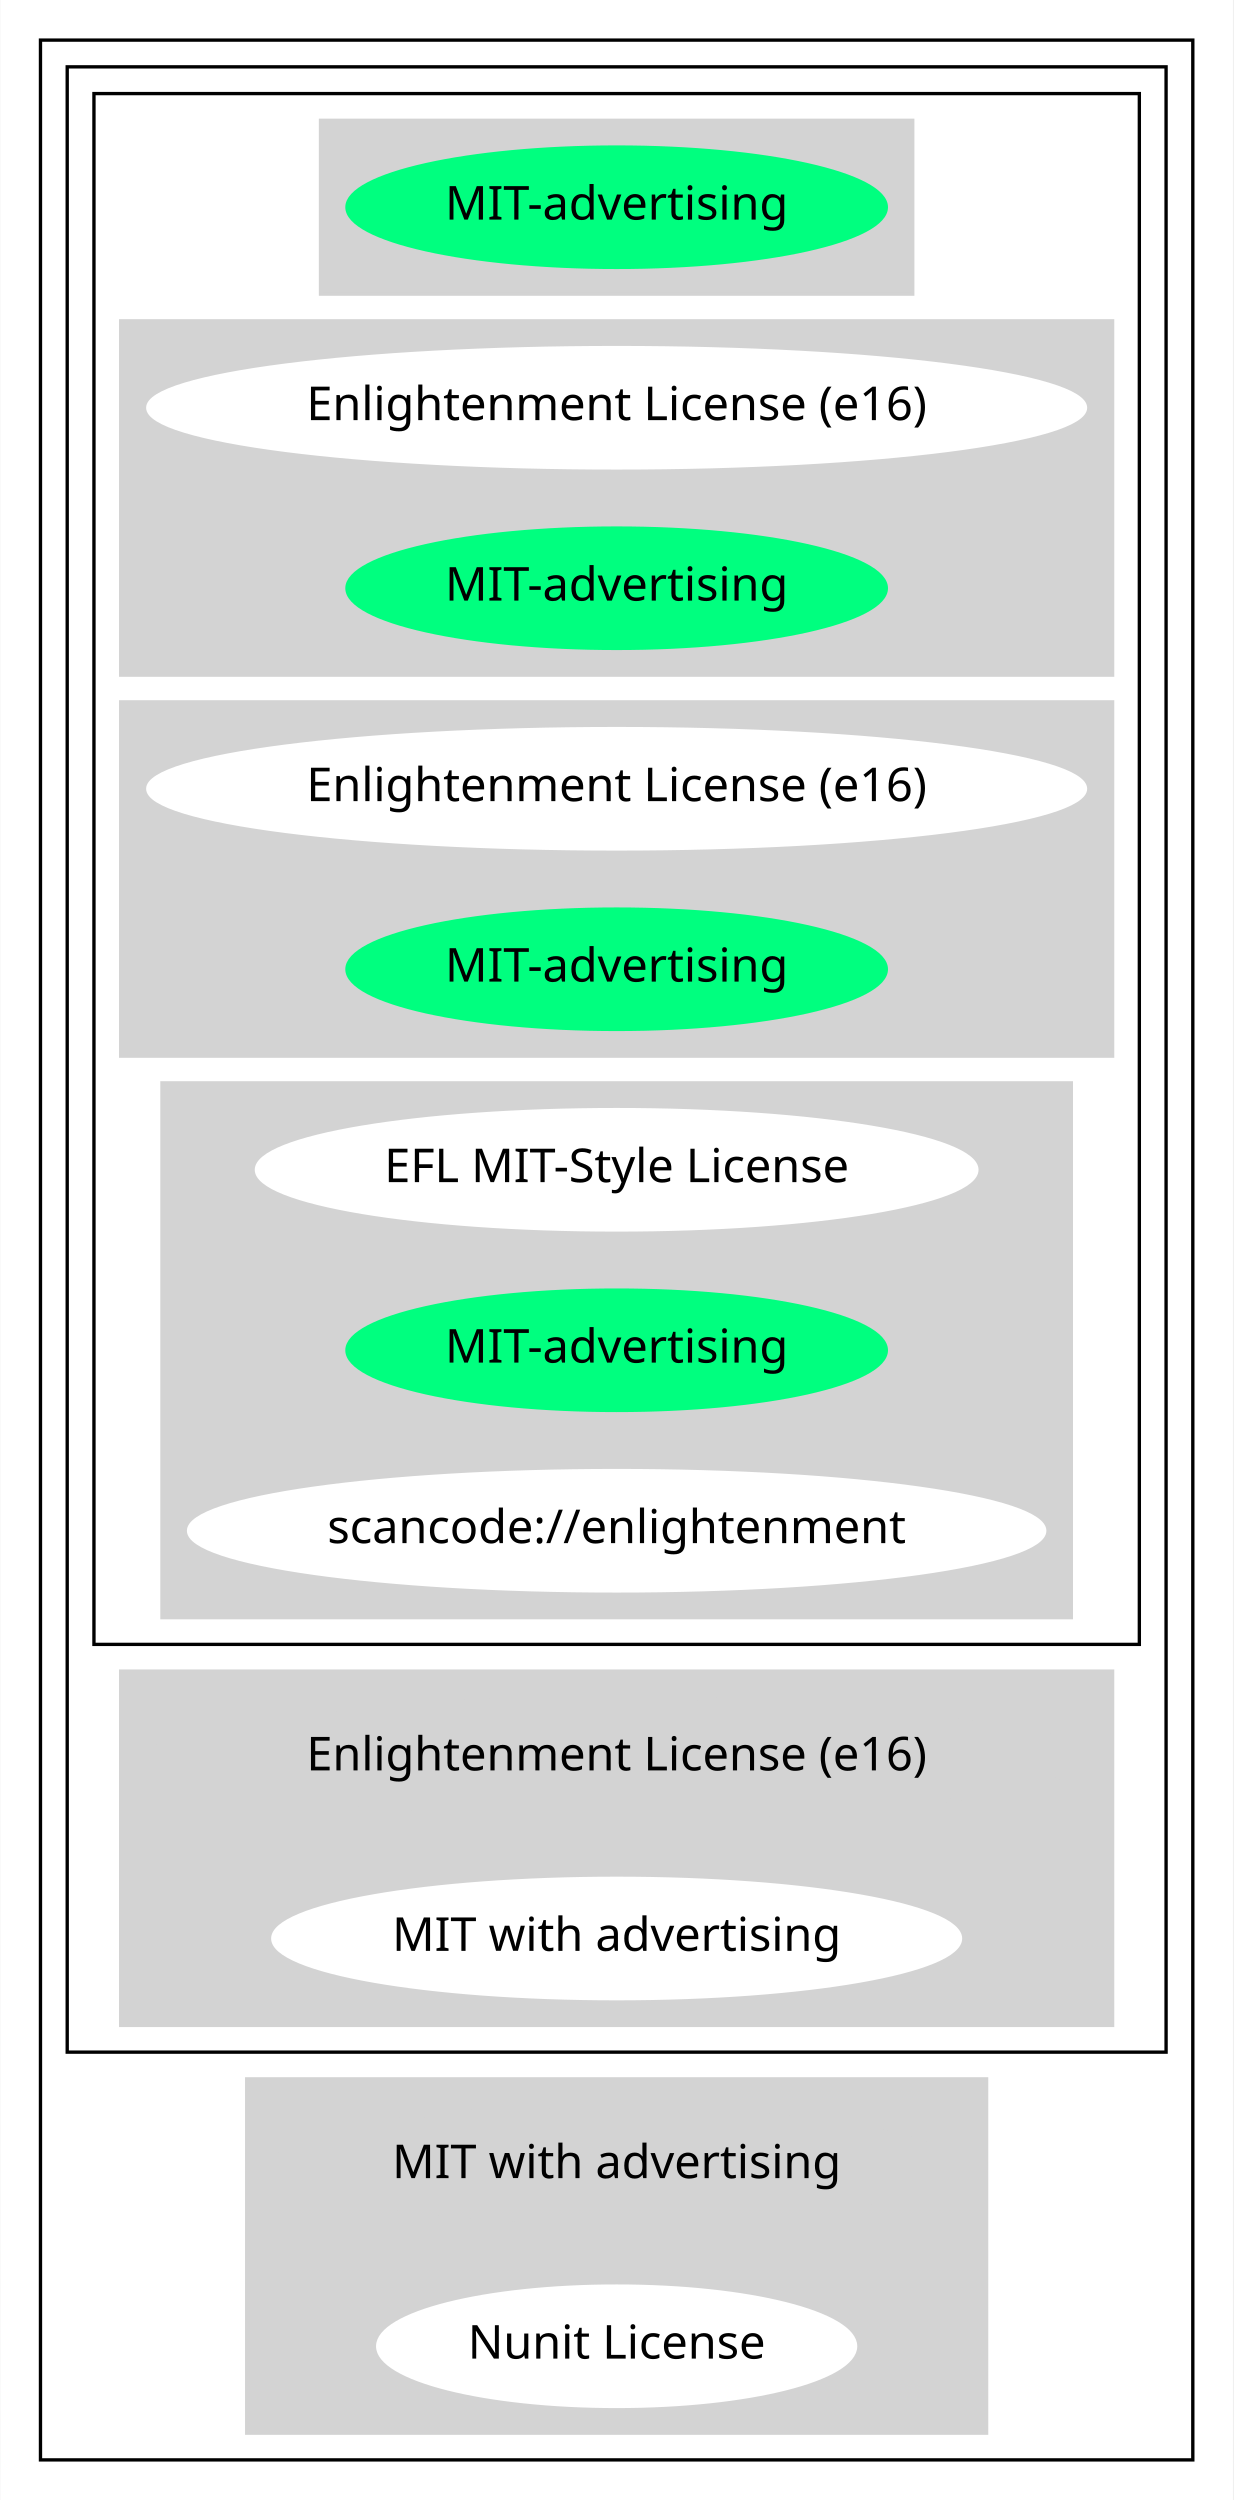
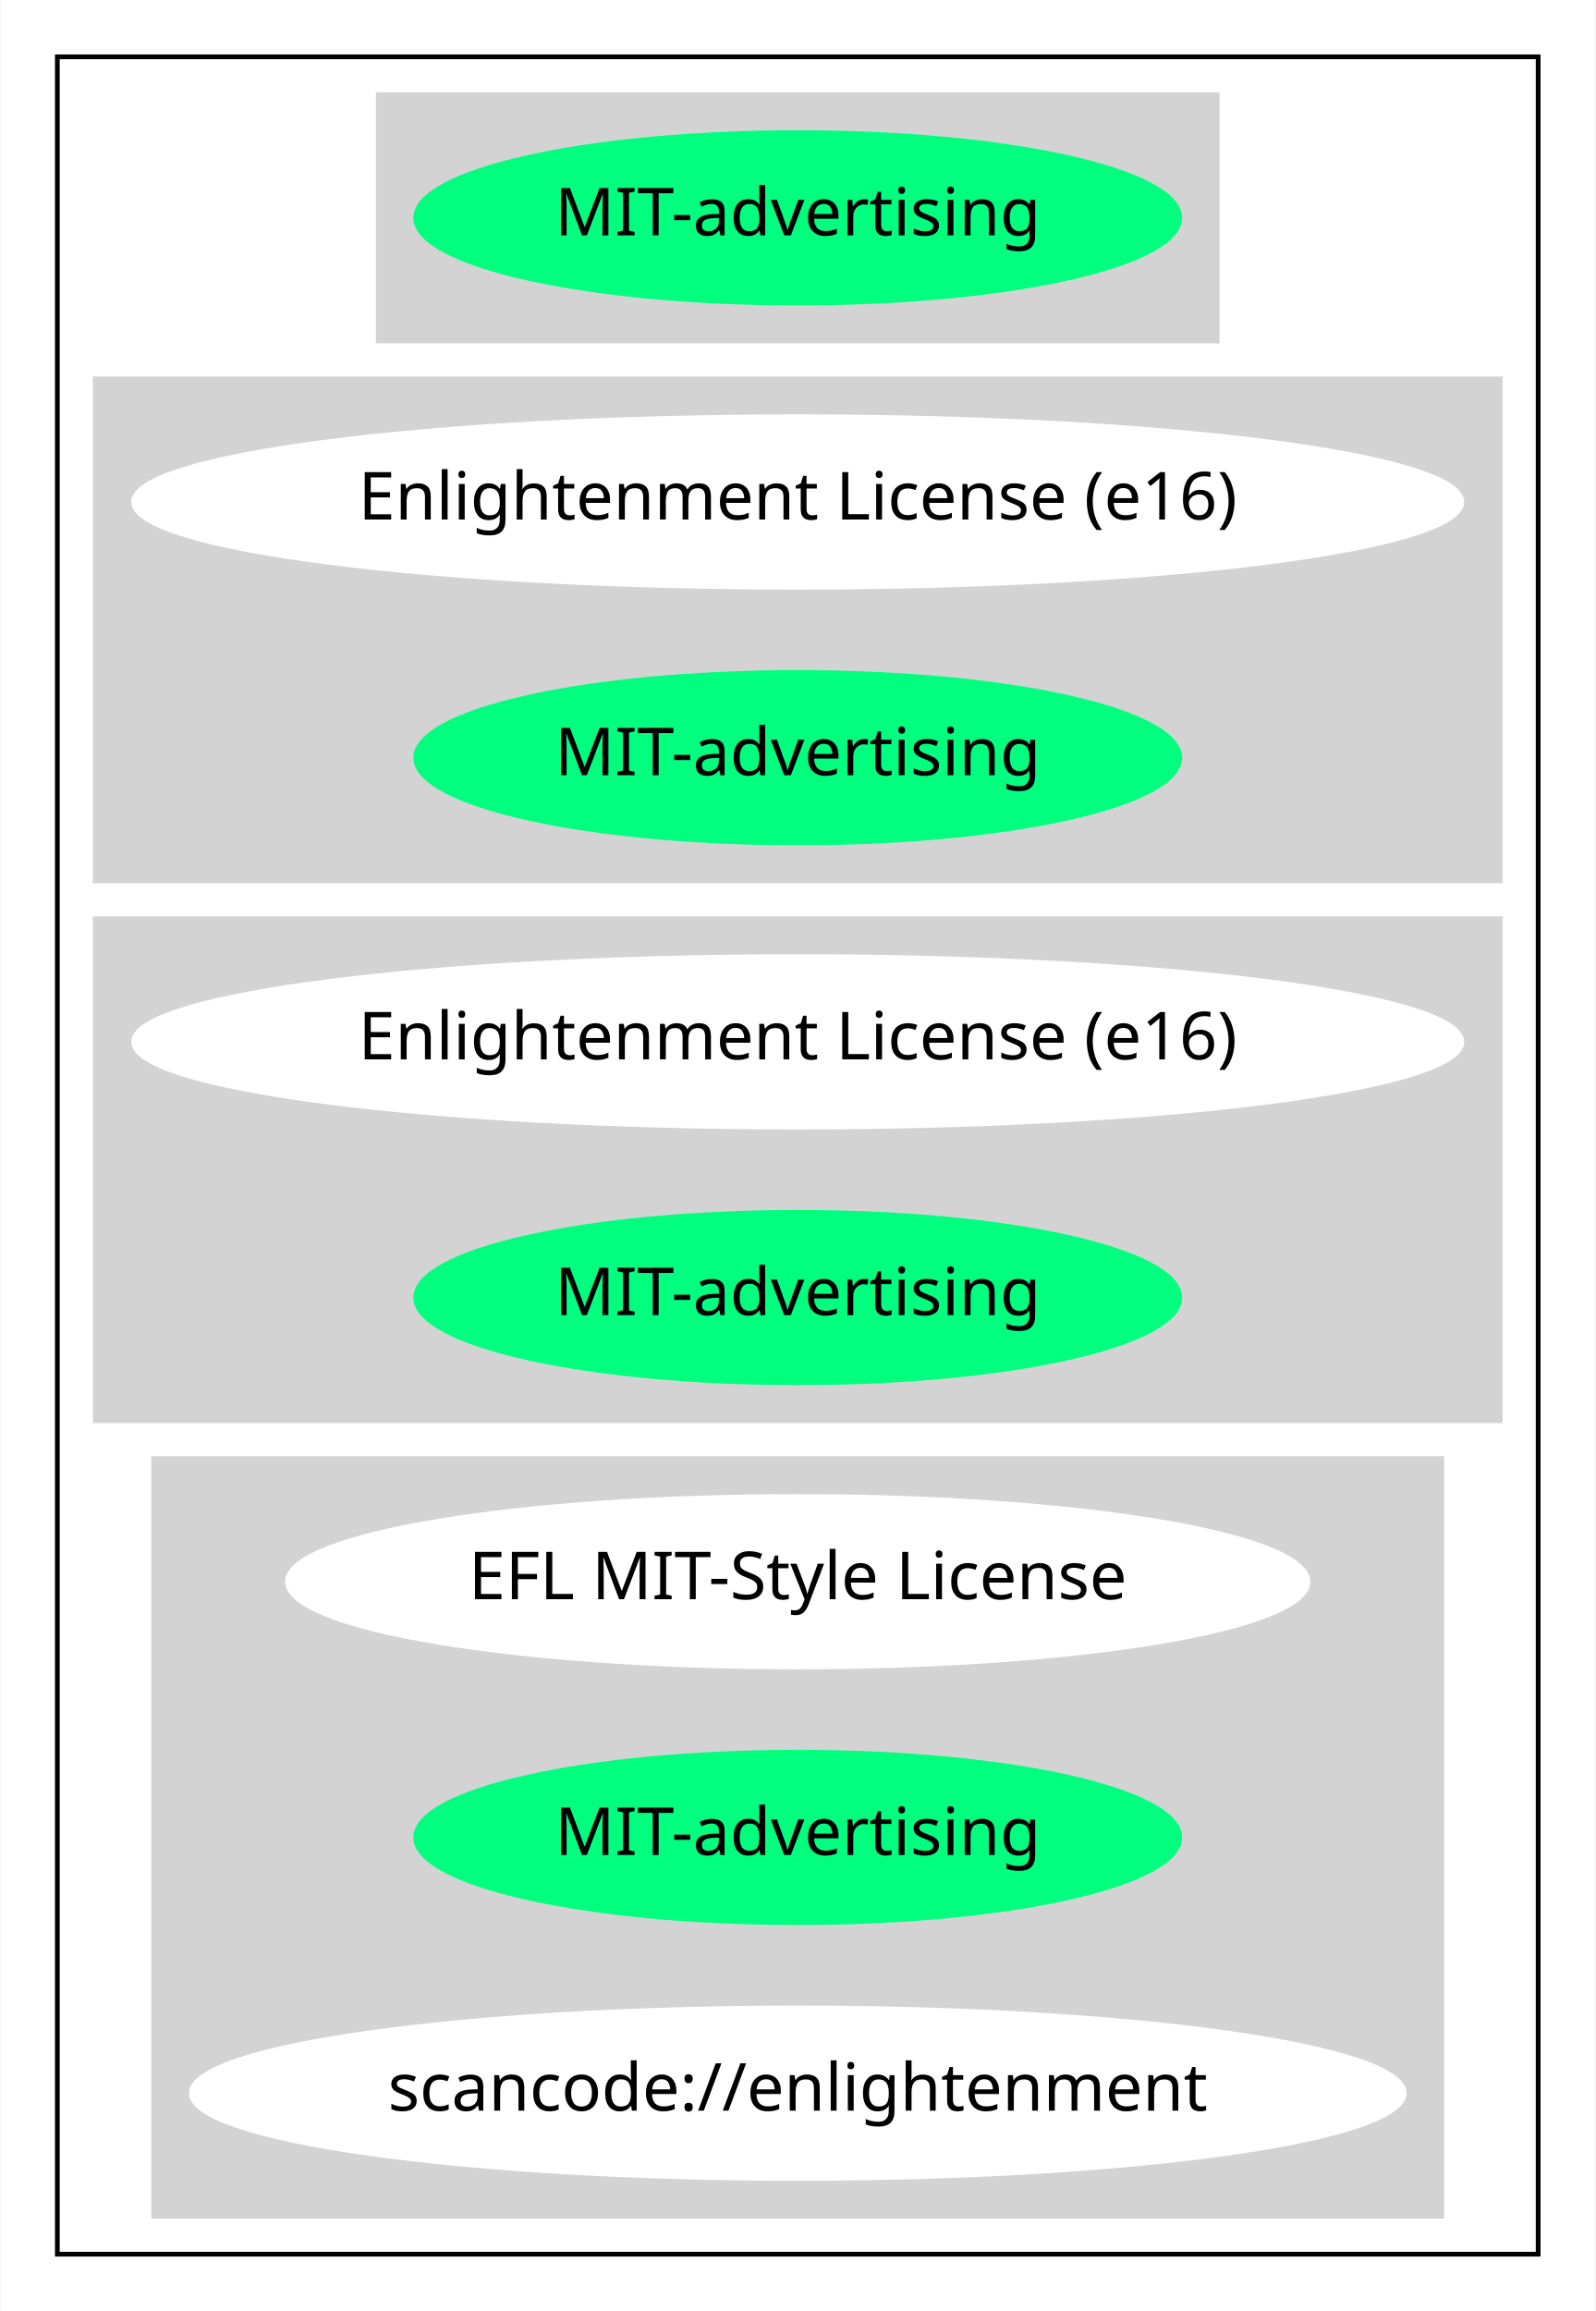
- <svg xmlns="http://www.w3.org/2000/svg" width="369pt" height="748pt" viewBox="0.00 0.00 368.78 748.00">
-   <g id="graph0" class="graph" transform="scale(1 1) rotate(0) translate(4 744)">
-     <polygon fill="white" stroke="transparent" points="-4,4 -4,-744 364.78,-744 364.78,4 -4,4" />
+ <svg xmlns="http://www.w3.org/2000/svg" width="337pt" height="488pt" viewBox="0.00 0.00 336.78 488.00">
+   <g id="graph0" class="graph" transform="scale(1 1) rotate(0) translate(4 484)">
+     <polygon fill="white" stroke="transparent" points="-4,4 -4,-484 332.78,-484 332.78,4 -4,4" />
    <g id="clust1" class="cluster">
-       <polygon fill="none" stroke="black" points="8,-8 8,-732 352.78,-732 352.78,-8 8,-8" />
+       <polygon fill="none" stroke="black" points="8,-8 8,-472 320.78,-472 320.78,-8 8,-8" />
    </g>
    <g id="clust2" class="cluster">
-       <polygon fill="none" stroke="black" points="16,-130 16,-724 344.78,-724 344.78,-130 16,-130" />
+       <polygon fill="lightgray" stroke="lightgray" points="75.79,-412 75.79,-464 252.98,-464 252.98,-412 75.79,-412" />
    </g>
    <g id="clust3" class="cluster">
-       <polygon fill="none" stroke="black" points="24,-252 24,-716 336.78,-716 336.78,-252 24,-252" />
+       <polygon fill="lightgray" stroke="lightgray" points="16,-298 16,-404 312.78,-404 312.78,-298 16,-298" />
    </g>
    <g id="clust4" class="cluster">
-       <polygon fill="lightgray" stroke="lightgray" points="91.79,-656 91.79,-708 268.98,-708 268.98,-656 91.79,-656" />
+       <polygon fill="lightgray" stroke="lightgray" points="16,-184 16,-290 312.78,-290 312.78,-184 16,-184" />
    </g>
    <g id="clust5" class="cluster">
-       <polygon fill="lightgray" stroke="lightgray" points="32,-542 32,-648 328.78,-648 328.78,-542 32,-542" />
-     </g>
-     <g id="clust6" class="cluster">
-       <polygon fill="lightgray" stroke="lightgray" points="32,-428 32,-534 328.78,-534 328.78,-428 32,-428" />
-     </g>
-     <g id="clust7" class="cluster">
-       <polygon fill="lightgray" stroke="lightgray" points="44.35,-260 44.35,-420 316.43,-420 316.43,-260 44.35,-260" />
-     </g>
-     <g id="clust8" class="cluster">
-       <polygon fill="lightgray" stroke="lightgray" points="32,-138 32,-244 328.78,-244 328.78,-138 32,-138" />
-     </g>
-     <g id="clust9" class="cluster">
-       <polygon fill="lightgray" stroke="lightgray" points="69.7,-16 69.7,-122 291.08,-122 291.08,-16 69.7,-16" />
+       <polygon fill="lightgray" stroke="lightgray" points="28.35,-16 28.35,-176 300.43,-176 300.43,-16 28.35,-16" />
    </g>
    <g id="node1" class="node">
-       <ellipse fill="springgreen" stroke="springgreen" cx="180.39" cy="-682" rx="80.69" ry="18" />
-       <text text-anchor="middle" x="180.39" y="-678.3" font-family="Times-Roman" font-size="14.00">MIT-advertising</text>
+       <ellipse fill="springgreen" stroke="springgreen" cx="164.39" cy="-438" rx="80.69" ry="18" />
+       <text text-anchor="middle" x="164.39" y="-434.3" font-family="Times-Roman" font-size="14.00">MIT-advertising</text>
    </g>
    <g id="node2" class="node">
-       <ellipse fill="white" stroke="white" cx="180.39" cy="-622" rx="140.28" ry="18" />
-       <text text-anchor="middle" x="180.39" y="-618.3" font-family="Times-Roman" font-size="14.00">Enlightenment License (e16)</text>
+       <ellipse fill="white" stroke="white" cx="164.39" cy="-378" rx="140.28" ry="18" />
+       <text text-anchor="middle" x="164.39" y="-374.3" font-family="Times-Roman" font-size="14.00">Enlightenment License (e16)</text>
    </g>
    <g id="node3" class="node">
-       <ellipse fill="springgreen" stroke="springgreen" cx="180.39" cy="-568" rx="80.69" ry="18" />
-       <text text-anchor="middle" x="180.39" y="-564.3" font-family="Times-Roman" font-size="14.00">MIT-advertising</text>
+       <ellipse fill="springgreen" stroke="springgreen" cx="164.39" cy="-324" rx="80.69" ry="18" />
+       <text text-anchor="middle" x="164.39" y="-320.3" font-family="Times-Roman" font-size="14.00">MIT-advertising</text>
    </g>
    <g id="node4" class="node">
-       <ellipse fill="white" stroke="white" cx="180.39" cy="-508" rx="140.28" ry="18" />
-       <text text-anchor="middle" x="180.39" y="-504.3" font-family="Times-Roman" font-size="14.00">Enlightenment License (e16)</text>
+       <ellipse fill="white" stroke="white" cx="164.39" cy="-264" rx="140.28" ry="18" />
+       <text text-anchor="middle" x="164.39" y="-260.3" font-family="Times-Roman" font-size="14.00">Enlightenment License (e16)</text>
    </g>
    <g id="node5" class="node">
-       <ellipse fill="springgreen" stroke="springgreen" cx="180.39" cy="-454" rx="80.69" ry="18" />
-       <text text-anchor="middle" x="180.39" y="-450.3" font-family="Times-Roman" font-size="14.00">MIT-advertising</text>
+       <ellipse fill="springgreen" stroke="springgreen" cx="164.39" cy="-210" rx="80.69" ry="18" />
+       <text text-anchor="middle" x="164.39" y="-206.3" font-family="Times-Roman" font-size="14.00">MIT-advertising</text>
    </g>
    <g id="node6" class="node">
-       <ellipse fill="white" stroke="white" cx="180.39" cy="-394" rx="107.78" ry="18" />
-       <text text-anchor="middle" x="180.39" y="-390.3" font-family="Times-Roman" font-size="14.00">EFL MIT-Style License</text>
+       <ellipse fill="white" stroke="white" cx="164.39" cy="-150" rx="107.78" ry="18" />
+       <text text-anchor="middle" x="164.39" y="-146.3" font-family="Times-Roman" font-size="14.00">EFL MIT-Style License</text>
    </g>
    <g id="node7" class="node">
-       <ellipse fill="springgreen" stroke="springgreen" cx="180.39" cy="-340" rx="80.69" ry="18" />
-       <text text-anchor="middle" x="180.39" y="-336.3" font-family="Times-Roman" font-size="14.00">MIT-advertising</text>
+       <ellipse fill="springgreen" stroke="springgreen" cx="164.39" cy="-96" rx="80.69" ry="18" />
+       <text text-anchor="middle" x="164.39" y="-92.3" font-family="Times-Roman" font-size="14.00">MIT-advertising</text>
    </g>
    <g id="node8" class="node">
-       <ellipse fill="white" stroke="white" cx="180.39" cy="-286" rx="128.08" ry="18" />
-       <text text-anchor="middle" x="180.39" y="-282.3" font-family="Times-Roman" font-size="14.00">scancode://enlightenment</text>
-     </g>
-     <g id="node9" class="node">
-       <ellipse fill="lightgray" stroke="lightgray" cx="180.39" cy="-218" rx="140.28" ry="18" />
-       <text text-anchor="middle" x="180.39" y="-214.3" font-family="Times-Roman" font-size="14.00">Enlightenment License (e16)</text>
-     </g>
-     <g id="node10" class="node">
-       <ellipse fill="white" stroke="white" cx="180.39" cy="-164" rx="102.88" ry="18" />
-       <text text-anchor="middle" x="180.39" y="-160.3" font-family="Times-Roman" font-size="14.00">MIT with advertising</text>
-     </g>
-     <g id="node11" class="node">
-       <ellipse fill="lightgray" stroke="lightgray" cx="180.39" cy="-96" rx="102.88" ry="18" />
-       <text text-anchor="middle" x="180.39" y="-92.3" font-family="Times-Roman" font-size="14.00">MIT with advertising</text>
-     </g>
-     <g id="node12" class="node">
-       <ellipse fill="white" stroke="white" cx="180.39" cy="-42" rx="71.49" ry="18" />
-       <text text-anchor="middle" x="180.39" y="-38.3" font-family="Times-Roman" font-size="14.00">Nunit License</text>
+       <ellipse fill="white" stroke="white" cx="164.39" cy="-42" rx="128.08" ry="18" />
+       <text text-anchor="middle" x="164.39" y="-38.3" font-family="Times-Roman" font-size="14.00">scancode://enlightenment</text>
    </g>
  </g>
</svg>
